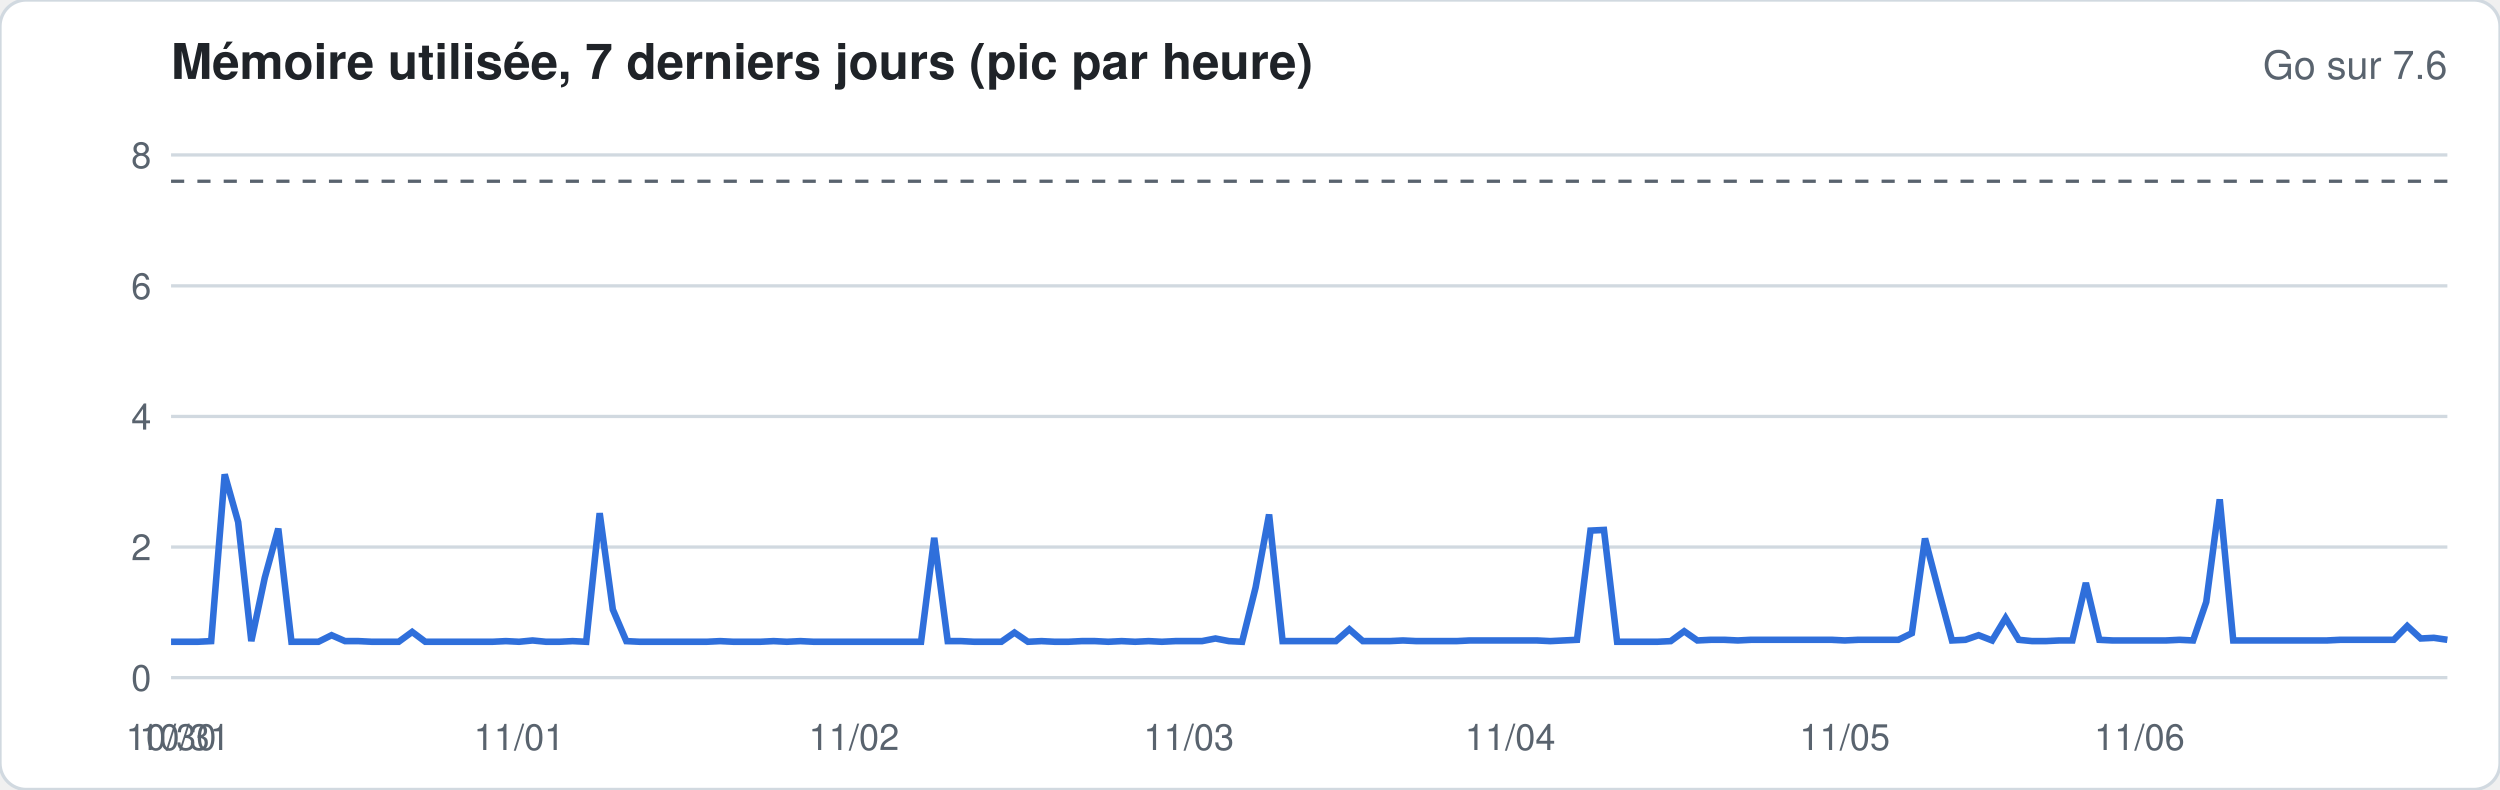
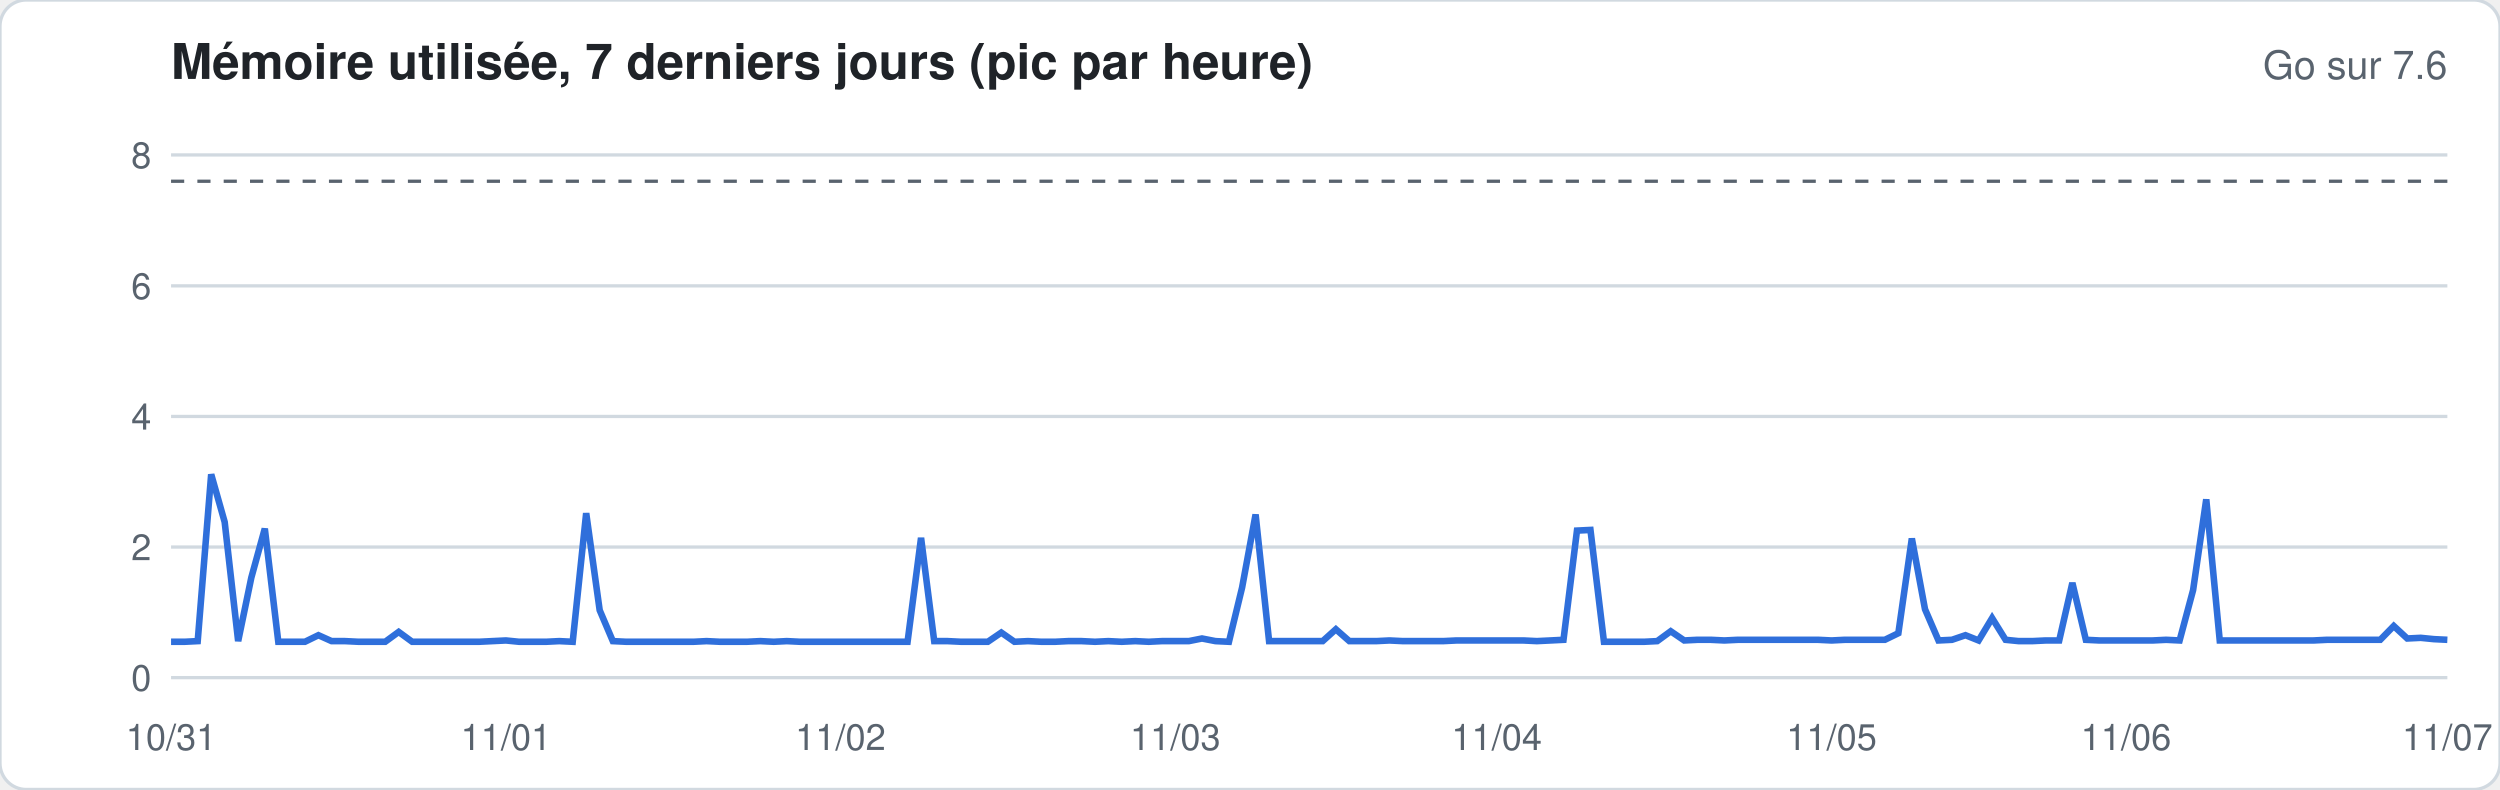
<svg xmlns="http://www.w3.org/2000/svg" width="760" height="240" viewBox="0 0 760 240" font-family="-apple-system,Segoe UI,Helvetica,Arial,sans-serif">
  <rect width="760" height="240" rx="8" fill="#ffffff" stroke="#d1d9e0" />
  <text x="52" y="24" font-size="15" font-weight="600" fill="#1f2328">Mémoire utilisée, 7 derniers jours (pic par heure)</text>
  <text x="744" y="24" font-size="12" fill="#59636e" text-anchor="end">Go sur 7.6</text>
  <line x1="52" x2="744" y1="206.0" y2="206.0" stroke="#d1d9e0" stroke-width="1" />
  <text x="46" y="210.0" font-size="11" fill="#59636e" text-anchor="end">0</text>
  <line x1="52" x2="744" y1="166.3" y2="166.3" stroke="#d1d9e0" stroke-width="1" />
  <text x="46" y="170.3" font-size="11" fill="#59636e" text-anchor="end">2</text>
  <line x1="52" x2="744" y1="126.6" y2="126.6" stroke="#d1d9e0" stroke-width="1" />
  <text x="46" y="130.6" font-size="11" fill="#59636e" text-anchor="end">4</text>
  <line x1="52" x2="744" y1="86.9" y2="86.9" stroke="#d1d9e0" stroke-width="1" />
  <text x="46" y="90.9" font-size="11" fill="#59636e" text-anchor="end">6</text>
  <line x1="52" x2="744" y1="47.1" y2="47.1" stroke="#d1d9e0" stroke-width="1" />
  <text x="46" y="51.1" font-size="11" fill="#59636e" text-anchor="end">8</text>
  <line x1="52" x2="744" y1="55.1" y2="55.1" stroke="#59636e" stroke-dasharray="4 4" />
-   <polyline fill="none" stroke="#2f6fdb" stroke-width="2" points="52.0,195.1 56.1,195.1 60.1,195.1 64.2,194.9 68.3,144.2 72.4,158.7 76.4,194.9 80.5,175.6 84.6,160.7 88.6,195.1 92.7,195.1 96.8,195.1 100.8,193.1 104.9,194.9 109.0,194.9 113.1,195.1 117.1,195.1 121.2,195.1 125.3,192.1 129.3,195.1 133.4,195.1 137.5,195.1 141.6,195.1 145.6,195.1 149.7,195.1 153.8,194.9 157.8,195.1 161.9,194.7 166.0,195.1 170.0,195.1 174.1,194.9 178.2,195.1 182.3,156.0 186.3,185.3 190.4,194.9 194.5,195.1 198.5,195.1 202.6,195.1 206.7,195.1 210.8,195.1 214.8,195.1 218.9,194.9 223.0,195.1 227.0,195.1 231.1,195.1 235.2,194.9 239.2,195.1 243.3,194.9 247.4,195.1 251.5,195.1 255.5,195.1 259.6,195.1 263.7,195.1 267.7,195.1 271.8,195.1 275.9,195.1 280.0,195.1 284.0,163.5 288.1,194.9 292.2,194.9 296.2,195.1 300.3,195.1 304.4,195.1 308.4,192.3 312.5,195.1 316.6,194.9 320.7,195.1 324.7,195.1 328.8,194.9 332.9,194.9 336.9,195.1 341.0,194.9 345.1,195.1 349.2,194.9 353.2,195.1 357.3,194.9 361.4,194.9 365.4,194.9 369.5,194.1 373.6,194.9 377.6,195.1 381.7,178.6 385.8,156.4 389.9,194.9 393.9,194.9 398.0,194.9 402.1,194.9 406.1,194.9 410.2,191.3 414.3,194.9 418.4,194.9 422.4,194.9 426.5,194.7 430.6,194.9 434.6,194.9 438.7,194.9 442.8,194.9 446.8,194.7 450.9,194.7 455.0,194.7 459.1,194.7 463.1,194.7 467.2,194.7 471.3,194.9 475.3,194.7 479.4,194.5 483.5,161.3 487.6,161.1 491.6,195.1 495.7,195.1 499.8,195.1 503.8,195.1 507.9,194.9 512.0,191.9 516.0,194.7 520.1,194.5 524.2,194.5 528.3,194.7 532.3,194.5 536.4,194.5 540.5,194.5 544.5,194.5 548.6,194.5 552.7,194.5 556.8,194.5 560.8,194.7 564.9,194.5 569.0,194.5 573.0,194.5 577.1,194.5 581.2,192.5 585.2,163.7 589.3,179.4 593.4,194.7 597.5,194.5 601.5,193.1 605.6,194.7 609.7,187.9 613.7,194.5 617.8,194.9 621.9,194.9 626.0,194.7 630.0,194.7 634.1,177.2 638.2,194.5 642.2,194.7 646.3,194.7 650.4,194.7 654.4,194.7 658.5,194.7 662.6,194.5 666.7,194.7 670.7,183.0 674.8,151.8 678.9,194.7 682.9,194.7 687.0,194.7 691.1,194.7 695.2,194.7 699.2,194.7 703.3,194.7 707.4,194.7 711.4,194.5 715.5,194.5 719.6,194.5 723.6,194.5 727.7,194.5 731.8,190.3 735.9,194.1 739.9,193.9 744.0,194.5" />
-   <text x="52.0" y="228" font-size="11" fill="#59636e" text-anchor="middle">10/30</text>
-   <text x="56.1" y="228" font-size="11" fill="#59636e" text-anchor="middle">10/31</text>
-   <text x="157.8" y="228" font-size="11" fill="#59636e" text-anchor="middle">11/01</text>
-   <text x="259.6" y="228" font-size="11" fill="#59636e" text-anchor="middle">11/02</text>
-   <text x="361.4" y="228" font-size="11" fill="#59636e" text-anchor="middle">11/03</text>
-   <text x="459.1" y="228" font-size="11" fill="#59636e" text-anchor="middle">11/04</text>
-   <text x="560.8" y="228" font-size="11" fill="#59636e" text-anchor="middle">11/05</text>
-   <text x="650.4" y="228" font-size="11" fill="#59636e" text-anchor="middle">11/06</text>
+   <polyline fill="none" stroke="#2f6fdb" stroke-width="2" points="52.0,195.1 56.1,195.1 60.1,194.9 64.2,144.2 68.3,158.7 72.4,194.9 76.4,175.6 80.5,160.7 84.6,195.1 88.6,195.1 92.7,195.1 96.8,193.1 100.8,194.9 104.9,194.9 109.0,195.1 113.1,195.1 117.1,195.1 121.2,192.1 125.3,195.1 129.3,195.1 133.4,195.1 137.5,195.1 141.6,195.1 145.6,195.1 149.7,194.9 153.8,194.7 157.8,195.1 161.9,195.1 166.0,195.1 170.0,194.9 174.1,195.1 178.2,156.0 182.3,185.5 186.3,194.9 190.4,195.1 194.5,195.1 198.5,195.1 202.6,195.1 206.7,195.1 210.8,195.1 214.8,194.9 218.9,195.1 223.0,195.1 227.0,195.1 231.1,194.9 235.2,195.1 239.2,194.9 243.3,195.1 247.4,195.1 251.5,195.1 255.5,195.1 259.6,195.1 263.7,195.1 267.7,195.1 271.8,195.1 275.9,195.1 280.0,163.5 284.0,194.9 288.1,194.9 292.2,195.1 296.2,195.1 300.3,195.1 304.4,192.3 308.4,195.1 312.5,194.9 316.6,195.1 320.7,195.1 324.7,194.9 328.8,194.9 332.9,195.1 336.9,194.9 341.0,195.1 345.1,194.9 349.2,195.1 353.2,194.9 357.3,194.9 361.4,194.9 365.4,194.1 369.5,194.9 373.6,195.1 377.6,178.6 381.7,156.4 385.8,194.9 389.9,194.9 393.9,194.9 398.0,194.9 402.1,194.9 406.1,191.3 410.2,194.9 414.3,194.9 418.4,194.9 422.4,194.7 426.5,194.9 430.6,194.9 434.6,194.9 438.7,194.9 442.8,194.7 446.8,194.7 450.9,194.7 455.0,194.7 459.1,194.7 463.1,194.7 467.2,194.9 471.3,194.7 475.3,194.5 479.4,161.3 483.5,161.1 487.6,195.1 491.6,195.1 495.7,195.1 499.8,195.1 503.8,194.9 507.9,191.9 512.0,194.7 516.0,194.5 520.1,194.5 524.2,194.7 528.3,194.5 532.3,194.5 536.4,194.5 540.5,194.5 544.5,194.5 548.6,194.5 552.7,194.5 556.8,194.7 560.8,194.5 564.9,194.5 569.0,194.5 573.0,194.5 577.1,192.5 581.2,163.7 585.2,185.2 589.3,194.7 593.4,194.5 597.5,193.1 601.5,194.7 605.6,187.9 609.7,194.5 613.7,194.9 617.8,194.9 621.9,194.7 626.0,194.7 630.0,177.2 634.1,194.5 638.2,194.7 642.2,194.7 646.3,194.7 650.4,194.7 654.4,194.7 658.5,194.5 662.6,194.7 666.7,179.4 670.7,151.8 674.8,194.7 678.9,194.7 682.9,194.7 687.0,194.7 691.1,194.7 695.2,194.7 699.2,194.7 703.3,194.7 707.4,194.5 711.4,194.5 715.5,194.5 719.6,194.5 723.6,194.5 727.7,190.3 731.8,194.1 735.9,193.9 739.9,194.3 744.0,194.5" />
+   <text x="52.0" y="228" font-size="11" fill="#59636e" text-anchor="middle">10/31</text>
+   <text x="153.8" y="228" font-size="11" fill="#59636e" text-anchor="middle">11/01</text>
+   <text x="255.5" y="228" font-size="11" fill="#59636e" text-anchor="middle">11/02</text>
+   <text x="357.3" y="228" font-size="11" fill="#59636e" text-anchor="middle">11/03</text>
+   <text x="455.0" y="228" font-size="11" fill="#59636e" text-anchor="middle">11/04</text>
+   <text x="556.8" y="228" font-size="11" fill="#59636e" text-anchor="middle">11/05</text>
+   <text x="646.3" y="228" font-size="11" fill="#59636e" text-anchor="middle">11/06</text>
+   <text x="744.0" y="228" font-size="11" fill="#59636e" text-anchor="middle">11/07</text>
</svg>
